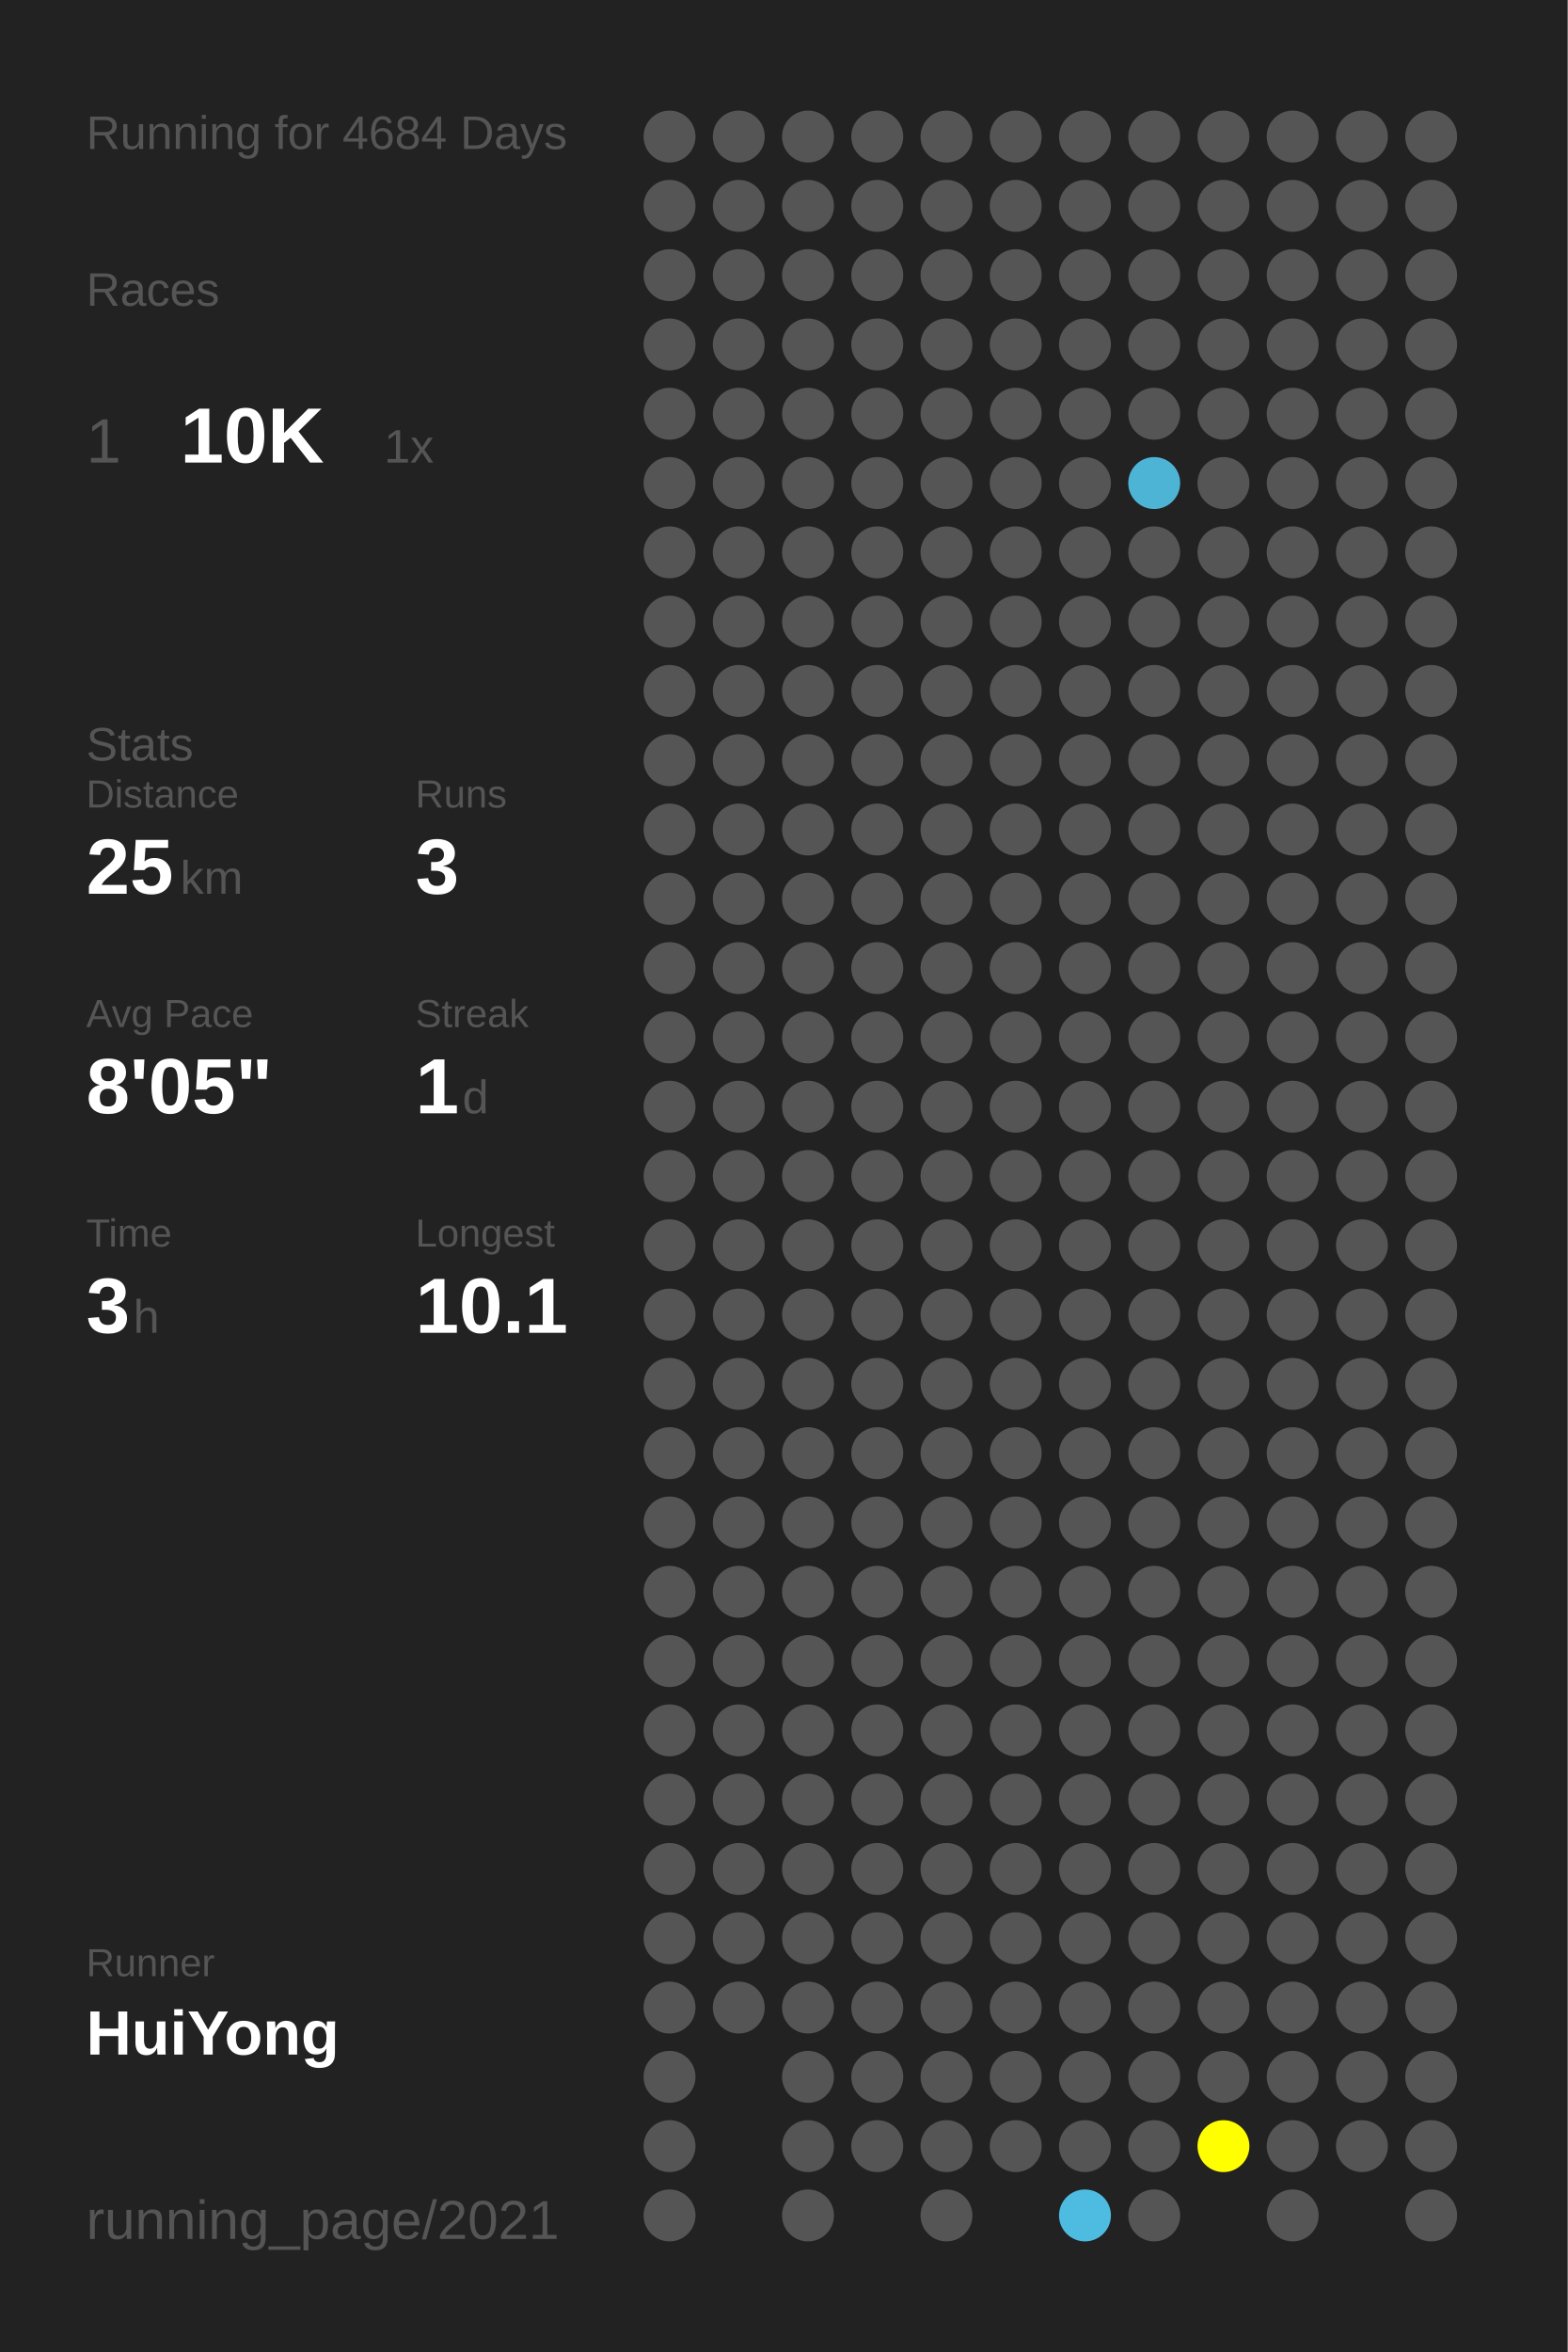
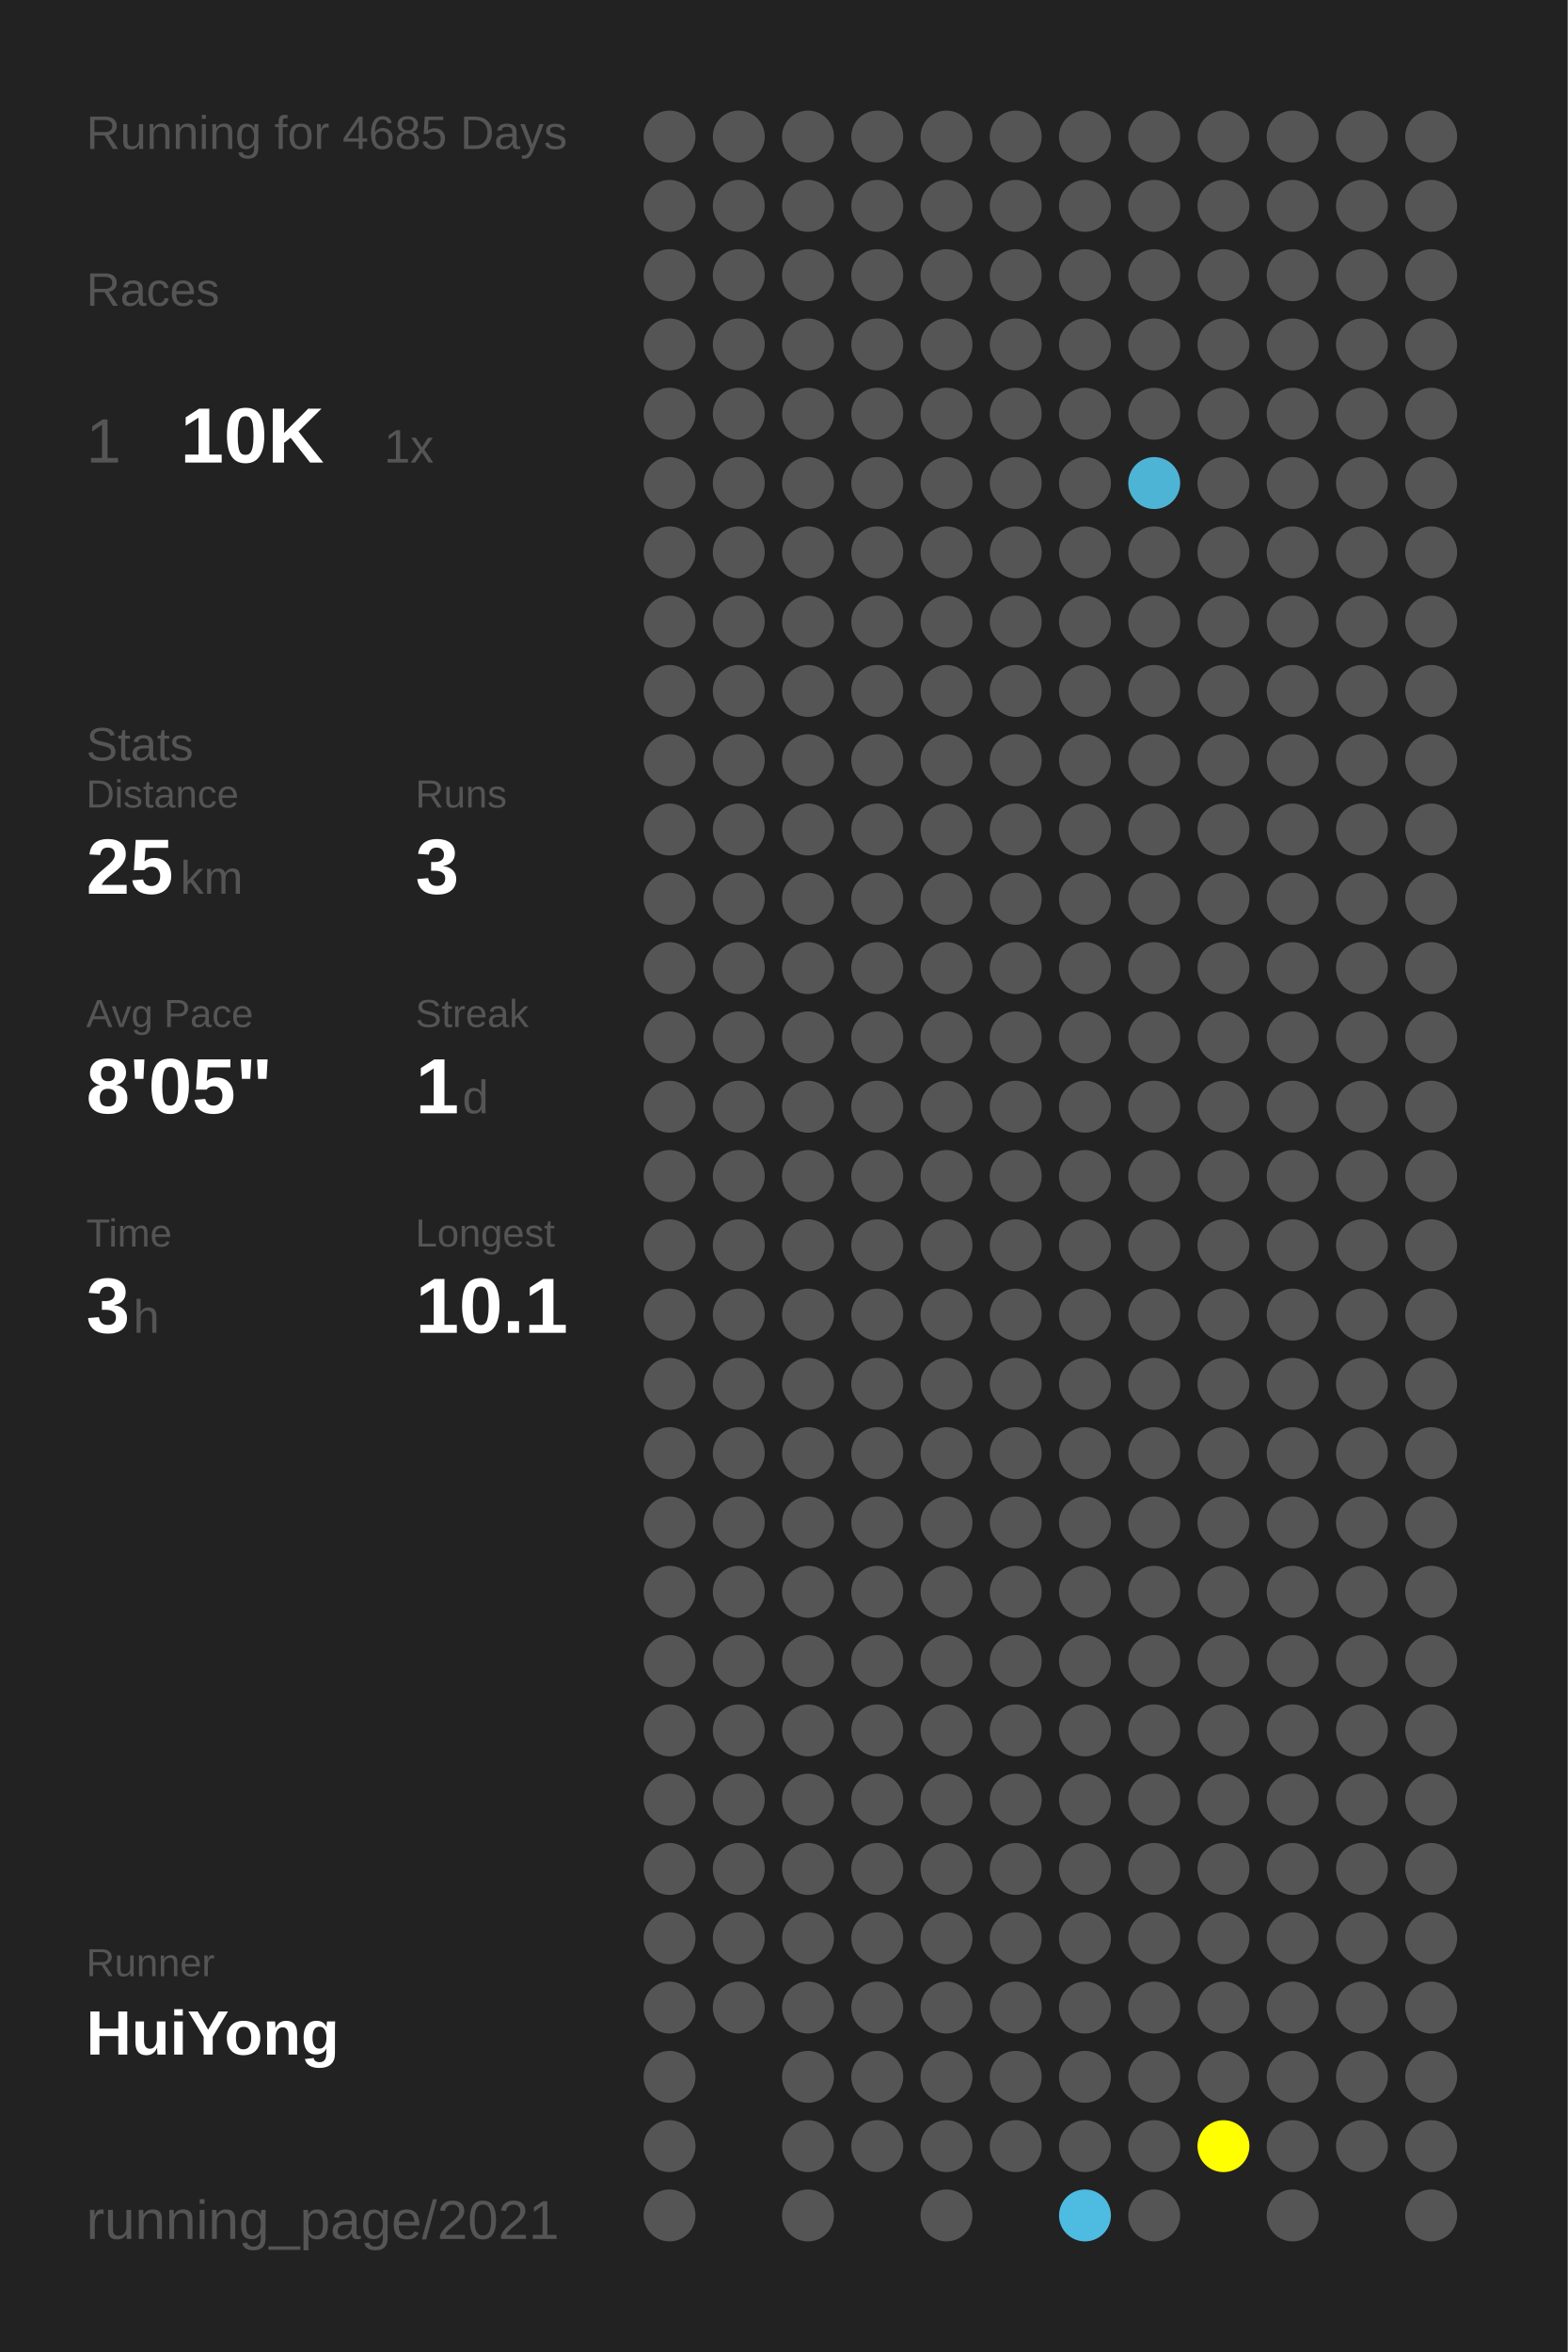
<svg xmlns="http://www.w3.org/2000/svg" baseProfile="full" height="300mm" version="1.1" viewBox="0,0,200,300" width="200mm">
  <defs />
  <rect fill="#222222" height="300" width="200" x="0" y="0" />
-   <text fill="#555555" style="font-size:6px; font-family:Arial;" x="11" y="19">Running for 4684 Days</text>
+   <text fill="#555555" style="font-size:6px; font-family:Arial;" x="11" y="19">Running for 4685 Days</text>
  <text fill="#555555" style="font-size:6px; font-family:Arial;" x="11" y="39">Races</text>
  <text fill="#555555" style="font-size:8px; font-family:Arial;" x="11" y="59">1</text>
  <text fill="#FFFFFF" style="font-size:10px; font-family:Arial; font-weight:bold;" x="23" y="59">10K</text>
  <text fill="#555555" style="font-size:6px; font-family:Arial;" x="49" y="59">1x</text>
  <text fill="#555555" style="font-size:6px; font-family:Arial;" x="11" y="97">Stats</text>
  <text fill="#555555" style="font-size:5px; font-family:Arial;" x="11" y="103">Distance</text>
  <text fill="#FFFFFF" style="font-size:10px; font-family:Arial; font-weight:bold;" x="11" y="114">25</text>
  <text fill="#555555" style="font-size:6px; font-family:Arial;" x="23" y="114">km</text>
  <text fill="#555555" style="font-size:5px; font-family:Arial;" x="53" y="103">Runs</text>
  <text fill="#FFFFFF" style="font-size:10px; font-family:Arial; font-weight:bold;" x="53" y="114">3</text>
  <text fill="#555555" style="font-size:5px; font-family:Arial;" x="11" y="131">Avg Pace</text>
  <text fill="#FFFFFF" style="font-size:10px; font-family:Arial; font-weight:bold;" x="11" y="142">8'05"</text>
  <text fill="#555555" style="font-size:5px; font-family:Arial;" x="53" y="131">Streak</text>
  <text fill="#FFFFFF" style="font-size:10px; font-family:Arial; font-weight:bold;" x="53" y="142">1</text>
  <text fill="#555555" style="font-size:6px; font-family:Arial;" x="59" y="142">d</text>
  <text fill="#555555" style="font-size:5px; font-family:Arial;" x="11" y="159">Time</text>
  <text fill="#FFFFFF" style="font-size:10px; font-family:Arial; font-weight:bold;" x="11" y="170">3</text>
  <text fill="#555555" style="font-size:6px; font-family:Arial;" x="17" y="170">h</text>
  <text fill="#555555" style="font-size:5px; font-family:Arial;" x="53" y="159">Longest</text>
  <text fill="#FFFFFF" style="font-size:10px; font-family:Arial; font-weight:bold;" x="53" y="170">10.1</text>
  <text fill="#555555" style="font-size:5px; font-family:Arial;" x="11" y="252.065">Runner</text>
  <text fill="#FFFFFF" style="font-size:8px; font-family:Arial; font-weight:bold;" x="11" y="262.065">HuiYong</text>
  <text fill="#555555" style="font-size:7px; font-family:Arial;" x="11" y="285.581">running_page/2021</text>
  <circle cx="85.417" cy="17.419" fill="#555555" r="3.312" />
  <circle cx="85.417" cy="26.258" fill="#555555" r="3.312" />
  <circle cx="85.417" cy="35.097" fill="#555555" r="3.312" />
  <circle cx="85.417" cy="43.935" fill="#555555" r="3.312" />
  <circle cx="85.417" cy="52.774" fill="#555555" r="3.312" />
  <circle cx="85.417" cy="61.613" fill="#555555" r="3.312" />
  <circle cx="85.417" cy="70.452" fill="#555555" r="3.312" />
  <circle cx="85.417" cy="79.29" fill="#555555" r="3.312" />
  <circle cx="85.417" cy="88.129" fill="#555555" r="3.312" />
  <circle cx="85.417" cy="96.968" fill="#555555" r="3.312" />
  <circle cx="85.417" cy="105.806" fill="#555555" r="3.312" />
  <circle cx="85.417" cy="114.645" fill="#555555" r="3.312" />
  <circle cx="85.417" cy="123.484" fill="#555555" r="3.312" />
  <circle cx="85.417" cy="132.323" fill="#555555" r="3.312" />
  <circle cx="85.417" cy="141.161" fill="#555555" r="3.312" />
  <circle cx="85.417" cy="150" fill="#555555" r="3.312" />
  <circle cx="85.417" cy="158.839" fill="#555555" r="3.312" />
  <circle cx="85.417" cy="167.677" fill="#555555" r="3.312" />
  <circle cx="85.417" cy="176.516" fill="#555555" r="3.312" />
  <circle cx="85.417" cy="185.355" fill="#555555" r="3.312" />
  <circle cx="85.417" cy="194.194" fill="#555555" r="3.312" />
  <circle cx="85.417" cy="203.032" fill="#555555" r="3.312" />
  <circle cx="85.417" cy="211.871" fill="#555555" r="3.312" />
  <circle cx="85.417" cy="220.71" fill="#555555" r="3.312" />
  <circle cx="85.417" cy="229.548" fill="#555555" r="3.312" />
  <circle cx="85.417" cy="238.387" fill="#555555" r="3.312" />
  <circle cx="85.417" cy="247.226" fill="#555555" r="3.312" />
  <circle cx="85.417" cy="256.065" fill="#555555" r="3.312" />
  <circle cx="85.417" cy="264.903" fill="#555555" r="3.312" />
  <circle cx="85.417" cy="273.742" fill="#555555" r="3.312" />
  <circle cx="85.417" cy="282.581" fill="#555555" r="3.312" />
  <circle cx="94.25" cy="17.419" fill="#555555" r="3.312" />
  <circle cx="94.25" cy="26.258" fill="#555555" r="3.312" />
  <circle cx="94.25" cy="35.097" fill="#555555" r="3.312" />
  <circle cx="94.25" cy="43.935" fill="#555555" r="3.312" />
  <circle cx="94.25" cy="52.774" fill="#555555" r="3.312" />
  <circle cx="94.25" cy="61.613" fill="#555555" r="3.312" />
  <circle cx="94.25" cy="70.452" fill="#555555" r="3.312" />
  <circle cx="94.25" cy="79.29" fill="#555555" r="3.312" />
  <circle cx="94.25" cy="88.129" fill="#555555" r="3.312" />
  <circle cx="94.25" cy="96.968" fill="#555555" r="3.312" />
  <circle cx="94.25" cy="105.806" fill="#555555" r="3.312" />
  <circle cx="94.25" cy="114.645" fill="#555555" r="3.312" />
  <circle cx="94.25" cy="123.484" fill="#555555" r="3.312" />
  <circle cx="94.25" cy="132.323" fill="#555555" r="3.312" />
  <circle cx="94.25" cy="141.161" fill="#555555" r="3.312" />
  <circle cx="94.25" cy="150" fill="#555555" r="3.312" />
  <circle cx="94.25" cy="158.839" fill="#555555" r="3.312" />
  <circle cx="94.25" cy="167.677" fill="#555555" r="3.312" />
  <circle cx="94.25" cy="176.516" fill="#555555" r="3.312" />
  <circle cx="94.25" cy="185.355" fill="#555555" r="3.312" />
  <circle cx="94.25" cy="194.194" fill="#555555" r="3.312" />
  <circle cx="94.25" cy="203.032" fill="#555555" r="3.312" />
  <circle cx="94.25" cy="211.871" fill="#555555" r="3.312" />
  <circle cx="94.25" cy="220.71" fill="#555555" r="3.312" />
  <circle cx="94.25" cy="229.548" fill="#555555" r="3.312" />
  <circle cx="94.25" cy="238.387" fill="#555555" r="3.312" />
  <circle cx="94.25" cy="247.226" fill="#555555" r="3.312" />
  <circle cx="94.25" cy="256.065" fill="#555555" r="3.312" />
  <circle cx="103.083" cy="17.419" fill="#555555" r="3.312" />
  <circle cx="103.083" cy="26.258" fill="#555555" r="3.312" />
  <circle cx="103.083" cy="35.097" fill="#555555" r="3.312" />
  <circle cx="103.083" cy="43.935" fill="#555555" r="3.312" />
  <circle cx="103.083" cy="52.774" fill="#555555" r="3.312" />
  <circle cx="103.083" cy="61.613" fill="#555555" r="3.312" />
  <circle cx="103.083" cy="70.452" fill="#555555" r="3.312" />
  <circle cx="103.083" cy="79.29" fill="#555555" r="3.312" />
  <circle cx="103.083" cy="88.129" fill="#555555" r="3.312" />
  <circle cx="103.083" cy="96.968" fill="#555555" r="3.312" />
  <circle cx="103.083" cy="105.806" fill="#555555" r="3.312" />
  <circle cx="103.083" cy="114.645" fill="#555555" r="3.312" />
  <circle cx="103.083" cy="123.484" fill="#555555" r="3.312" />
  <circle cx="103.083" cy="132.323" fill="#555555" r="3.312" />
  <circle cx="103.083" cy="141.161" fill="#555555" r="3.312" />
  <circle cx="103.083" cy="150" fill="#555555" r="3.312" />
  <circle cx="103.083" cy="158.839" fill="#555555" r="3.312" />
  <circle cx="103.083" cy="167.677" fill="#555555" r="3.312" />
  <circle cx="103.083" cy="176.516" fill="#555555" r="3.312" />
  <circle cx="103.083" cy="185.355" fill="#555555" r="3.312" />
  <circle cx="103.083" cy="194.194" fill="#555555" r="3.312" />
  <circle cx="103.083" cy="203.032" fill="#555555" r="3.312" />
  <circle cx="103.083" cy="211.871" fill="#555555" r="3.312" />
  <circle cx="103.083" cy="220.71" fill="#555555" r="3.312" />
  <circle cx="103.083" cy="229.548" fill="#555555" r="3.312" />
  <circle cx="103.083" cy="238.387" fill="#555555" r="3.312" />
  <circle cx="103.083" cy="247.226" fill="#555555" r="3.312" />
  <circle cx="103.083" cy="256.065" fill="#555555" r="3.312" />
  <circle cx="103.083" cy="264.903" fill="#555555" r="3.312" />
  <circle cx="103.083" cy="273.742" fill="#555555" r="3.312" />
  <circle cx="103.083" cy="282.581" fill="#555555" r="3.312" />
  <circle cx="111.917" cy="17.419" fill="#555555" r="3.312" />
  <circle cx="111.917" cy="26.258" fill="#555555" r="3.312" />
  <circle cx="111.917" cy="35.097" fill="#555555" r="3.312" />
  <circle cx="111.917" cy="43.935" fill="#555555" r="3.312" />
  <circle cx="111.917" cy="52.774" fill="#555555" r="3.312" />
  <circle cx="111.917" cy="61.613" fill="#555555" r="3.312" />
  <circle cx="111.917" cy="70.452" fill="#555555" r="3.312" />
  <circle cx="111.917" cy="79.29" fill="#555555" r="3.312" />
  <circle cx="111.917" cy="88.129" fill="#555555" r="3.312" />
  <circle cx="111.917" cy="96.968" fill="#555555" r="3.312" />
  <circle cx="111.917" cy="105.806" fill="#555555" r="3.312" />
  <circle cx="111.917" cy="114.645" fill="#555555" r="3.312" />
  <circle cx="111.917" cy="123.484" fill="#555555" r="3.312" />
  <circle cx="111.917" cy="132.323" fill="#555555" r="3.312" />
  <circle cx="111.917" cy="141.161" fill="#555555" r="3.312" />
  <circle cx="111.917" cy="150" fill="#555555" r="3.312" />
  <circle cx="111.917" cy="158.839" fill="#555555" r="3.312" />
  <circle cx="111.917" cy="167.677" fill="#555555" r="3.312" />
  <circle cx="111.917" cy="176.516" fill="#555555" r="3.312" />
  <circle cx="111.917" cy="185.355" fill="#555555" r="3.312" />
  <circle cx="111.917" cy="194.194" fill="#555555" r="3.312" />
  <circle cx="111.917" cy="203.032" fill="#555555" r="3.312" />
  <circle cx="111.917" cy="211.871" fill="#555555" r="3.312" />
  <circle cx="111.917" cy="220.71" fill="#555555" r="3.312" />
  <circle cx="111.917" cy="229.548" fill="#555555" r="3.312" />
  <circle cx="111.917" cy="238.387" fill="#555555" r="3.312" />
  <circle cx="111.917" cy="247.226" fill="#555555" r="3.312" />
  <circle cx="111.917" cy="256.065" fill="#555555" r="3.312" />
  <circle cx="111.917" cy="264.903" fill="#555555" r="3.312" />
  <circle cx="111.917" cy="273.742" fill="#555555" r="3.312" />
  <circle cx="120.75" cy="17.419" fill="#555555" r="3.312" />
  <circle cx="120.75" cy="26.258" fill="#555555" r="3.312" />
  <circle cx="120.75" cy="35.097" fill="#555555" r="3.312" />
  <circle cx="120.75" cy="43.935" fill="#555555" r="3.312" />
  <circle cx="120.75" cy="52.774" fill="#555555" r="3.312" />
  <circle cx="120.75" cy="61.613" fill="#555555" r="3.312" />
  <circle cx="120.75" cy="70.452" fill="#555555" r="3.312" />
  <circle cx="120.75" cy="79.29" fill="#555555" r="3.312" />
  <circle cx="120.75" cy="88.129" fill="#555555" r="3.312" />
  <circle cx="120.75" cy="96.968" fill="#555555" r="3.312" />
  <circle cx="120.75" cy="105.806" fill="#555555" r="3.312" />
  <circle cx="120.75" cy="114.645" fill="#555555" r="3.312" />
  <circle cx="120.75" cy="123.484" fill="#555555" r="3.312" />
  <circle cx="120.75" cy="132.323" fill="#555555" r="3.312" />
  <circle cx="120.75" cy="141.161" fill="#555555" r="3.312" />
  <circle cx="120.75" cy="150" fill="#555555" r="3.312" />
  <circle cx="120.75" cy="158.839" fill="#555555" r="3.312" />
  <circle cx="120.75" cy="167.677" fill="#555555" r="3.312" />
  <circle cx="120.75" cy="176.516" fill="#555555" r="3.312" />
  <circle cx="120.75" cy="185.355" fill="#555555" r="3.312" />
  <circle cx="120.75" cy="194.194" fill="#555555" r="3.312" />
  <circle cx="120.75" cy="203.032" fill="#555555" r="3.312" />
  <circle cx="120.75" cy="211.871" fill="#555555" r="3.312" />
  <circle cx="120.75" cy="220.71" fill="#555555" r="3.312" />
  <circle cx="120.75" cy="229.548" fill="#555555" r="3.312" />
  <circle cx="120.75" cy="238.387" fill="#555555" r="3.312" />
  <circle cx="120.75" cy="247.226" fill="#555555" r="3.312" />
  <circle cx="120.75" cy="256.065" fill="#555555" r="3.312" />
  <circle cx="120.75" cy="264.903" fill="#555555" r="3.312" />
  <circle cx="120.75" cy="273.742" fill="#555555" r="3.312" />
  <circle cx="120.75" cy="282.581" fill="#555555" r="3.312" />
  <circle cx="129.583" cy="17.419" fill="#555555" r="3.312" />
  <circle cx="129.583" cy="26.258" fill="#555555" r="3.312" />
  <circle cx="129.583" cy="35.097" fill="#555555" r="3.312" />
  <circle cx="129.583" cy="43.935" fill="#555555" r="3.312" />
  <circle cx="129.583" cy="52.774" fill="#555555" r="3.312" />
  <circle cx="129.583" cy="61.613" fill="#555555" r="3.312" />
  <circle cx="129.583" cy="70.452" fill="#555555" r="3.312" />
  <circle cx="129.583" cy="79.29" fill="#555555" r="3.312" />
  <circle cx="129.583" cy="88.129" fill="#555555" r="3.312" />
  <circle cx="129.583" cy="96.968" fill="#555555" r="3.312" />
  <circle cx="129.583" cy="105.806" fill="#555555" r="3.312" />
  <circle cx="129.583" cy="114.645" fill="#555555" r="3.312" />
  <circle cx="129.583" cy="123.484" fill="#555555" r="3.312" />
  <circle cx="129.583" cy="132.323" fill="#555555" r="3.312" />
  <circle cx="129.583" cy="141.161" fill="#555555" r="3.312" />
  <circle cx="129.583" cy="150" fill="#555555" r="3.312" />
  <circle cx="129.583" cy="158.839" fill="#555555" r="3.312" />
  <circle cx="129.583" cy="167.677" fill="#555555" r="3.312" />
  <circle cx="129.583" cy="176.516" fill="#555555" r="3.312" />
  <circle cx="129.583" cy="185.355" fill="#555555" r="3.312" />
  <circle cx="129.583" cy="194.194" fill="#555555" r="3.312" />
  <circle cx="129.583" cy="203.032" fill="#555555" r="3.312" />
  <circle cx="129.583" cy="211.871" fill="#555555" r="3.312" />
  <circle cx="129.583" cy="220.71" fill="#555555" r="3.312" />
  <circle cx="129.583" cy="229.548" fill="#555555" r="3.312" />
  <circle cx="129.583" cy="238.387" fill="#555555" r="3.312" />
  <circle cx="129.583" cy="247.226" fill="#555555" r="3.312" />
  <circle cx="129.583" cy="256.065" fill="#555555" r="3.312" />
  <circle cx="129.583" cy="264.903" fill="#555555" r="3.312" />
  <circle cx="129.583" cy="273.742" fill="#555555" r="3.312" />
  <circle cx="138.417" cy="17.419" fill="#555555" r="3.312" />
  <circle cx="138.417" cy="26.258" fill="#555555" r="3.312" />
  <circle cx="138.417" cy="35.097" fill="#555555" r="3.312" />
  <circle cx="138.417" cy="43.935" fill="#555555" r="3.312" />
  <circle cx="138.417" cy="52.774" fill="#555555" r="3.312" />
  <circle cx="138.417" cy="61.613" fill="#555555" r="3.312" />
  <circle cx="138.417" cy="70.452" fill="#555555" r="3.312" />
  <circle cx="138.417" cy="79.29" fill="#555555" r="3.312" />
  <circle cx="138.417" cy="88.129" fill="#555555" r="3.312" />
  <circle cx="138.417" cy="96.968" fill="#555555" r="3.312" />
  <circle cx="138.417" cy="105.806" fill="#555555" r="3.312" />
  <circle cx="138.417" cy="114.645" fill="#555555" r="3.312" />
  <circle cx="138.417" cy="123.484" fill="#555555" r="3.312" />
  <circle cx="138.417" cy="132.323" fill="#555555" r="3.312" />
  <circle cx="138.417" cy="141.161" fill="#555555" r="3.312" />
  <circle cx="138.417" cy="150" fill="#555555" r="3.312" />
  <circle cx="138.417" cy="158.839" fill="#555555" r="3.312" />
  <circle cx="138.417" cy="167.677" fill="#555555" r="3.312" />
  <circle cx="138.417" cy="176.516" fill="#555555" r="3.312" />
  <circle cx="138.417" cy="185.355" fill="#555555" r="3.312" />
  <circle cx="138.417" cy="194.194" fill="#555555" r="3.312" />
  <circle cx="138.417" cy="203.032" fill="#555555" r="3.312" />
  <circle cx="138.417" cy="211.871" fill="#555555" r="3.312" />
  <circle cx="138.417" cy="220.71" fill="#555555" r="3.312" />
  <circle cx="138.417" cy="229.548" fill="#555555" r="3.312" />
  <circle cx="138.417" cy="238.387" fill="#555555" r="3.312" />
  <circle cx="138.417" cy="247.226" fill="#555555" r="3.312" />
  <circle cx="138.417" cy="256.065" fill="#555555" r="3.312" />
  <circle cx="138.417" cy="264.903" fill="#555555" r="3.312" />
  <circle cx="138.417" cy="273.742" fill="#555555" r="3.312" />
  <circle cx="138.417" cy="282.581" fill="#4ebbe0" r="3.312" />
  <circle cx="147.25" cy="17.419" fill="#555555" r="3.312" />
  <circle cx="147.25" cy="26.258" fill="#555555" r="3.312" />
  <circle cx="147.25" cy="35.097" fill="#555555" r="3.312" />
  <circle cx="147.25" cy="43.935" fill="#555555" r="3.312" />
  <circle cx="147.25" cy="52.774" fill="#555555" r="3.312" />
  <circle cx="147.25" cy="61.613" fill="#4eb4d6" r="3.312" />
  <circle cx="147.25" cy="70.452" fill="#555555" r="3.312" />
  <circle cx="147.25" cy="79.29" fill="#555555" r="3.312" />
  <circle cx="147.25" cy="88.129" fill="#555555" r="3.312" />
  <circle cx="147.25" cy="96.968" fill="#555555" r="3.312" />
  <circle cx="147.25" cy="105.806" fill="#555555" r="3.312" />
  <circle cx="147.25" cy="114.645" fill="#555555" r="3.312" />
  <circle cx="147.25" cy="123.484" fill="#555555" r="3.312" />
  <circle cx="147.25" cy="132.323" fill="#555555" r="3.312" />
  <circle cx="147.25" cy="141.161" fill="#555555" r="3.312" />
  <circle cx="147.25" cy="150" fill="#555555" r="3.312" />
  <circle cx="147.25" cy="158.839" fill="#555555" r="3.312" />
  <circle cx="147.25" cy="167.677" fill="#555555" r="3.312" />
  <circle cx="147.25" cy="176.516" fill="#555555" r="3.312" />
  <circle cx="147.25" cy="185.355" fill="#555555" r="3.312" />
  <circle cx="147.25" cy="194.194" fill="#555555" r="3.312" />
  <circle cx="147.25" cy="203.032" fill="#555555" r="3.312" />
  <circle cx="147.25" cy="211.871" fill="#555555" r="3.312" />
  <circle cx="147.25" cy="220.71" fill="#555555" r="3.312" />
  <circle cx="147.25" cy="229.548" fill="#555555" r="3.312" />
  <circle cx="147.25" cy="238.387" fill="#555555" r="3.312" />
  <circle cx="147.25" cy="247.226" fill="#555555" r="3.312" />
  <circle cx="147.25" cy="256.065" fill="#555555" r="3.312" />
  <circle cx="147.25" cy="264.903" fill="#555555" r="3.312" />
  <circle cx="147.25" cy="273.742" fill="#555555" r="3.312" />
  <circle cx="147.25" cy="282.581" fill="#555555" r="3.312" />
  <circle cx="156.083" cy="17.419" fill="#555555" r="3.312" />
  <circle cx="156.083" cy="26.258" fill="#555555" r="3.312" />
  <circle cx="156.083" cy="35.097" fill="#555555" r="3.312" />
  <circle cx="156.083" cy="43.935" fill="#555555" r="3.312" />
  <circle cx="156.083" cy="52.774" fill="#555555" r="3.312" />
  <circle cx="156.083" cy="61.613" fill="#555555" r="3.312" />
  <circle cx="156.083" cy="70.452" fill="#555555" r="3.312" />
  <circle cx="156.083" cy="79.29" fill="#555555" r="3.312" />
  <circle cx="156.083" cy="88.129" fill="#555555" r="3.312" />
  <circle cx="156.083" cy="96.968" fill="#555555" r="3.312" />
  <circle cx="156.083" cy="105.806" fill="#555555" r="3.312" />
  <circle cx="156.083" cy="114.645" fill="#555555" r="3.312" />
  <circle cx="156.083" cy="123.484" fill="#555555" r="3.312" />
  <circle cx="156.083" cy="132.323" fill="#555555" r="3.312" />
  <circle cx="156.083" cy="141.161" fill="#555555" r="3.312" />
  <circle cx="156.083" cy="150" fill="#555555" r="3.312" />
  <circle cx="156.083" cy="158.839" fill="#555555" r="3.312" />
  <circle cx="156.083" cy="167.677" fill="#555555" r="3.312" />
  <circle cx="156.083" cy="176.516" fill="#555555" r="3.312" />
  <circle cx="156.083" cy="185.355" fill="#555555" r="3.312" />
  <circle cx="156.083" cy="194.194" fill="#555555" r="3.312" />
  <circle cx="156.083" cy="203.032" fill="#555555" r="3.312" />
  <circle cx="156.083" cy="211.871" fill="#555555" r="3.312" />
  <circle cx="156.083" cy="220.71" fill="#555555" r="3.312" />
  <circle cx="156.083" cy="229.548" fill="#555555" r="3.312" />
  <circle cx="156.083" cy="238.387" fill="#555555" r="3.312" />
  <circle cx="156.083" cy="247.226" fill="#555555" r="3.312" />
  <circle cx="156.083" cy="256.065" fill="#555555" r="3.312" />
  <circle cx="156.083" cy="264.903" fill="#555555" r="3.312" />
  <circle cx="156.083" cy="273.742" fill="#FFFF00" r="3.312" />
  <circle cx="164.917" cy="17.419" fill="#555555" r="3.312" />
  <circle cx="164.917" cy="26.258" fill="#555555" r="3.312" />
  <circle cx="164.917" cy="35.097" fill="#555555" r="3.312" />
  <circle cx="164.917" cy="43.935" fill="#555555" r="3.312" />
  <circle cx="164.917" cy="52.774" fill="#555555" r="3.312" />
  <circle cx="164.917" cy="61.613" fill="#555555" r="3.312" />
  <circle cx="164.917" cy="70.452" fill="#555555" r="3.312" />
  <circle cx="164.917" cy="79.29" fill="#555555" r="3.312" />
  <circle cx="164.917" cy="88.129" fill="#555555" r="3.312" />
  <circle cx="164.917" cy="96.968" fill="#555555" r="3.312" />
  <circle cx="164.917" cy="105.806" fill="#555555" r="3.312" />
  <circle cx="164.917" cy="114.645" fill="#555555" r="3.312" />
  <circle cx="164.917" cy="123.484" fill="#555555" r="3.312" />
  <circle cx="164.917" cy="132.323" fill="#555555" r="3.312" />
  <circle cx="164.917" cy="141.161" fill="#555555" r="3.312" />
  <circle cx="164.917" cy="150" fill="#555555" r="3.312" />
  <circle cx="164.917" cy="158.839" fill="#555555" r="3.312" />
  <circle cx="164.917" cy="167.677" fill="#555555" r="3.312" />
  <circle cx="164.917" cy="176.516" fill="#555555" r="3.312" />
  <circle cx="164.917" cy="185.355" fill="#555555" r="3.312" />
  <circle cx="164.917" cy="194.194" fill="#555555" r="3.312" />
  <circle cx="164.917" cy="203.032" fill="#555555" r="3.312" />
  <circle cx="164.917" cy="211.871" fill="#555555" r="3.312" />
  <circle cx="164.917" cy="220.71" fill="#555555" r="3.312" />
  <circle cx="164.917" cy="229.548" fill="#555555" r="3.312" />
  <circle cx="164.917" cy="238.387" fill="#555555" r="3.312" />
  <circle cx="164.917" cy="247.226" fill="#555555" r="3.312" />
  <circle cx="164.917" cy="256.065" fill="#555555" r="3.312" />
  <circle cx="164.917" cy="264.903" fill="#555555" r="3.312" />
  <circle cx="164.917" cy="273.742" fill="#555555" r="3.312" />
  <circle cx="164.917" cy="282.581" fill="#555555" r="3.312" />
  <circle cx="173.75" cy="17.419" fill="#555555" r="3.312" />
  <circle cx="173.75" cy="26.258" fill="#555555" r="3.312" />
  <circle cx="173.75" cy="35.097" fill="#555555" r="3.312" />
  <circle cx="173.75" cy="43.935" fill="#555555" r="3.312" />
  <circle cx="173.75" cy="52.774" fill="#555555" r="3.312" />
  <circle cx="173.75" cy="61.613" fill="#555555" r="3.312" />
  <circle cx="173.75" cy="70.452" fill="#555555" r="3.312" />
  <circle cx="173.75" cy="79.29" fill="#555555" r="3.312" />
  <circle cx="173.75" cy="88.129" fill="#555555" r="3.312" />
  <circle cx="173.75" cy="96.968" fill="#555555" r="3.312" />
  <circle cx="173.75" cy="105.806" fill="#555555" r="3.312" />
  <circle cx="173.75" cy="114.645" fill="#555555" r="3.312" />
  <circle cx="173.75" cy="123.484" fill="#555555" r="3.312" />
  <circle cx="173.75" cy="132.323" fill="#555555" r="3.312" />
  <circle cx="173.75" cy="141.161" fill="#555555" r="3.312" />
  <circle cx="173.75" cy="150" fill="#555555" r="3.312" />
  <circle cx="173.75" cy="158.839" fill="#555555" r="3.312" />
  <circle cx="173.75" cy="167.677" fill="#555555" r="3.312" />
  <circle cx="173.75" cy="176.516" fill="#555555" r="3.312" />
  <circle cx="173.75" cy="185.355" fill="#555555" r="3.312" />
  <circle cx="173.75" cy="194.194" fill="#555555" r="3.312" />
  <circle cx="173.75" cy="203.032" fill="#555555" r="3.312" />
  <circle cx="173.75" cy="211.871" fill="#555555" r="3.312" />
  <circle cx="173.75" cy="220.71" fill="#555555" r="3.312" />
  <circle cx="173.75" cy="229.548" fill="#555555" r="3.312" />
  <circle cx="173.75" cy="238.387" fill="#555555" r="3.312" />
  <circle cx="173.75" cy="247.226" fill="#555555" r="3.312" />
  <circle cx="173.75" cy="256.065" fill="#555555" r="3.312" />
  <circle cx="173.75" cy="264.903" fill="#555555" r="3.312" />
  <circle cx="173.75" cy="273.742" fill="#555555" r="3.312" />
  <circle cx="182.583" cy="17.419" fill="#555555" r="3.312" />
  <circle cx="182.583" cy="26.258" fill="#555555" r="3.312" />
  <circle cx="182.583" cy="35.097" fill="#555555" r="3.312" />
  <circle cx="182.583" cy="43.935" fill="#555555" r="3.312" />
  <circle cx="182.583" cy="52.774" fill="#555555" r="3.312" />
  <circle cx="182.583" cy="61.613" fill="#555555" r="3.312" />
  <circle cx="182.583" cy="70.452" fill="#555555" r="3.312" />
  <circle cx="182.583" cy="79.29" fill="#555555" r="3.312" />
  <circle cx="182.583" cy="88.129" fill="#555555" r="3.312" />
  <circle cx="182.583" cy="96.968" fill="#555555" r="3.312" />
  <circle cx="182.583" cy="105.806" fill="#555555" r="3.312" />
  <circle cx="182.583" cy="114.645" fill="#555555" r="3.312" />
  <circle cx="182.583" cy="123.484" fill="#555555" r="3.312" />
  <circle cx="182.583" cy="132.323" fill="#555555" r="3.312" />
  <circle cx="182.583" cy="141.161" fill="#555555" r="3.312" />
  <circle cx="182.583" cy="150" fill="#555555" r="3.312" />
  <circle cx="182.583" cy="158.839" fill="#555555" r="3.312" />
  <circle cx="182.583" cy="167.677" fill="#555555" r="3.312" />
  <circle cx="182.583" cy="176.516" fill="#555555" r="3.312" />
  <circle cx="182.583" cy="185.355" fill="#555555" r="3.312" />
  <circle cx="182.583" cy="194.194" fill="#555555" r="3.312" />
  <circle cx="182.583" cy="203.032" fill="#555555" r="3.312" />
  <circle cx="182.583" cy="211.871" fill="#555555" r="3.312" />
  <circle cx="182.583" cy="220.71" fill="#555555" r="3.312" />
  <circle cx="182.583" cy="229.548" fill="#555555" r="3.312" />
  <circle cx="182.583" cy="238.387" fill="#555555" r="3.312" />
  <circle cx="182.583" cy="247.226" fill="#555555" r="3.312" />
  <circle cx="182.583" cy="256.065" fill="#555555" r="3.312" />
  <circle cx="182.583" cy="264.903" fill="#555555" r="3.312" />
  <circle cx="182.583" cy="273.742" fill="#555555" r="3.312" />
  <circle cx="182.583" cy="282.581" fill="#555555" r="3.312" />
</svg>
